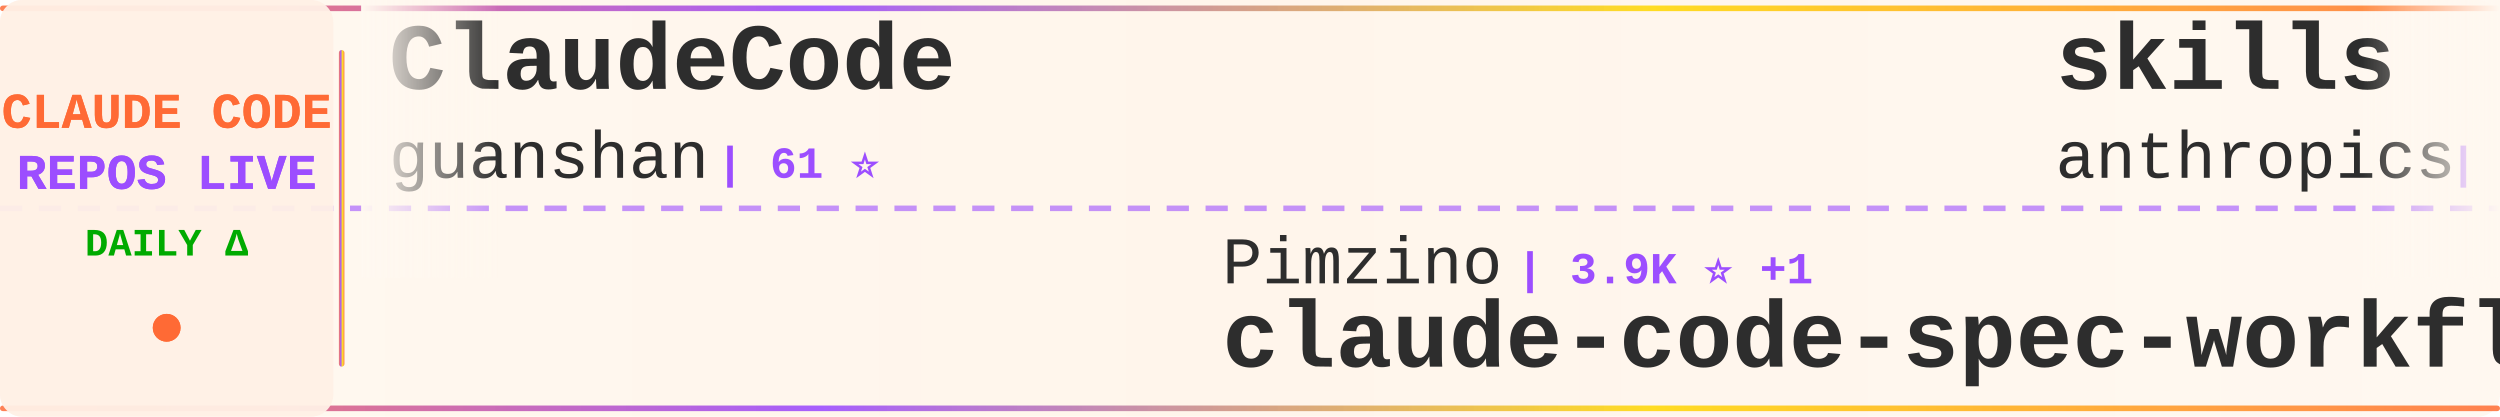
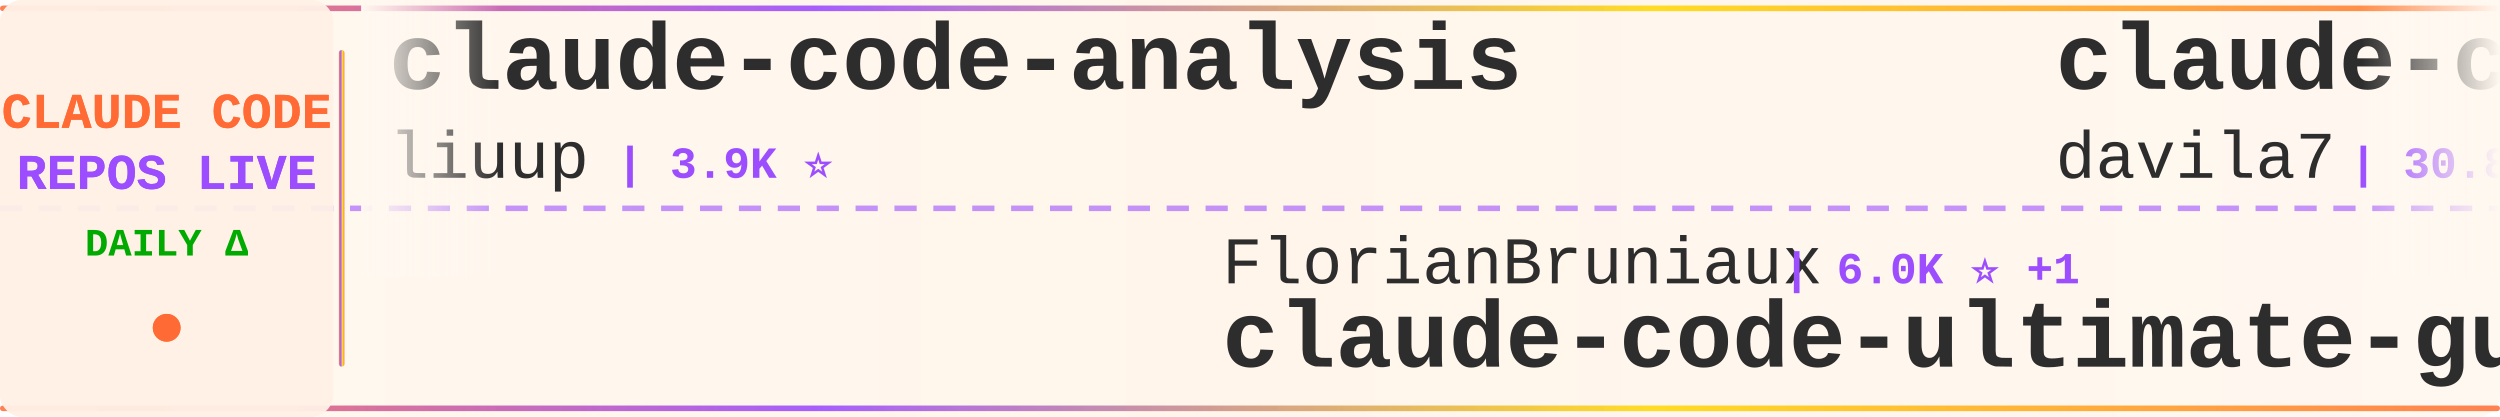
<svg xmlns="http://www.w3.org/2000/svg" width="900" height="150">
  <defs>
    <linearGradient id="tickerBg" x1="0%" y1="0%" x2="100%" y2="0%">
      <stop offset="0%" style="stop-color:#fff8f0;stop-opacity:0.98" />
      <stop offset="50%" style="stop-color:#fff5eb;stop-opacity:1" />
      <stop offset="100%" style="stop-color:#fff8f0;stop-opacity:0.98" />
    </linearGradient>
    <linearGradient id="borderGrad" x1="0%" y1="0%" x2="100%" y2="0%">
      <stop offset="0%" style="stop-color:#FF6B35;stop-opacity:0.85">
        <animate attributeName="stop-opacity" values="0.85;1;0.85" dur="2s" repeatCount="indefinite" />
      </stop>
      <stop offset="33%" style="stop-color:#9C4EFF;stop-opacity:0.9">
        <animate attributeName="stop-opacity" values="0.9;1;0.9" dur="2.2s" repeatCount="indefinite" />
      </stop>
      <stop offset="66%" style="stop-color:#FFD700;stop-opacity:0.85">
        <animate attributeName="stop-opacity" values="0.85;1;0.85" dur="1.8s" repeatCount="indefinite" />
      </stop>
      <stop offset="100%" style="stop-color:#FF6B35;stop-opacity:0.85">
        <animate attributeName="stop-opacity" values="0.85;1;0.85" dur="2s" repeatCount="indefinite" />
      </stop>
    </linearGradient>
    <filter id="textGlow">
      <feGaussianBlur stdDeviation="0.15" result="coloredBlur" />
      <feMerge>
        <feMergeNode in="coloredBlur" />
        <feMergeNode in="SourceGraphic" />
      </feMerge>
    </filter>
    <filter id="metricGlow">
      <feGaussianBlur stdDeviation="0.2" result="coloredBlur" />
      <feMerge>
        <feMergeNode in="coloredBlur" />
        <feMergeNode in="SourceGraphic" />
      </feMerge>
    </filter>
    <linearGradient id="leftFade" x1="0%" y1="0%" x2="100%" y2="0%">
      <stop offset="0%" style="stop-color:#fff8f0;stop-opacity:1" />
      <stop offset="100%" style="stop-color:#fff8f0;stop-opacity:0" />
    </linearGradient>
    <linearGradient id="rightFade" x1="0%" y1="0%" x2="100%" y2="0%">
      <stop offset="0%" style="stop-color:#fff8f0;stop-opacity:0" />
      <stop offset="100%" style="stop-color:#fff8f0;stop-opacity:1" />
    </linearGradient>
  </defs>
  <rect width="900" height="150" fill="url(#tickerBg)" rx="8" />
  <rect x="0" y="2" width="900" height="2" fill="url(#borderGrad)" rx="1" />
  <rect x="0" y="146" width="900" height="2" fill="url(#borderGrad)" rx="1" />
  <line x1="0" y1="75" x2="900" y2="75" stroke="#9C4EFF" stroke-width="2" stroke-dasharray="8 6" opacity="0.6" />
  <rect x="0" y="0" width="120" height="150" fill="#fff0e6" opacity="0.95" rx="8" />
  <text x="60" y="46" font-family="'Courier New', monospace" font-size="18" font-weight="bold" fill="#FF6B35" text-anchor="middle" filter="url(#textGlow)">
    CLAUDE CODE
  </text>
  <text x="60" y="68" font-family="'Courier New', monospace" font-size="18" font-weight="bold" fill="#9C4EFF" text-anchor="middle" filter="url(#textGlow)">
    REPOS LIVE
  </text>
  <text x="60" y="92" font-family="'Courier New', monospace" font-size="14" font-weight="bold" fill="#00aa00" text-anchor="middle">
    DAILY Δ
  </text>
  <circle cx="60" cy="118" r="5" fill="#FF6B35" filter="url(#metricGlow)">
    <animate attributeName="r" values="4;6;4" dur="1.5s" repeatCount="indefinite" />
    <animate attributeName="opacity" values="0.6;1;0.6" dur="1.5s" repeatCount="indefinite" />
  </circle>
  <rect x="122" y="18" width="2" height="114" fill="url(#borderGrad)" rx="1" />
  <clipPath id="tickerClip">
    <rect x="130" y="0" width="770" height="150" />
  </clipPath>
  <g clip-path="url(#tickerClip)">
    <g id="tickerItems">
      <animateTransform attributeName="transform" attributeType="XML" type="translate" from="0 0" to="-3000 0" dur="54s" repeatCount="indefinite" />
      <g transform="translate(0, 0)">
-         <text x="140" y="32" font-family="'Courier New', monospace" font-size="34" font-weight="bold" fill="#2d2d2d">ClaudeCode</text>
-         <text x="140" y="64" font-family="'Courier New', monospace" font-size="24" font-weight="normal" fill="#2d2d2d" opacity="1.0">guanshan</text>
-         <text x="258" y="64" font-family="'Courier New', monospace" font-size="16" font-weight="bold" fill="#9C4EFF"> | 61 ⭐</text>
+         <text x="140" y="32" font-family="'Courier New', monospace" font-size="34" font-weight="bold" fill="#2d2d2d">claude-code-analysis</text>
+         <text x="140" y="64" font-family="'Courier New', monospace" font-size="24" font-weight="normal" fill="#2d2d2d" opacity="1.0">liuup</text>
+         <text x="222" y="64" font-family="'Courier New', monospace" font-size="16" font-weight="bold" fill="#9C4EFF"> | 3.9K ⭐</text>
      </g>
      <g transform="translate(300, 0)">
-         <text x="140" y="102" font-family="'Courier New', monospace" font-size="24" font-weight="normal" fill="#2d2d2d" opacity="1.0">Pimzino</text>
-         <text x="246" y="102" font-family="'Courier New', monospace" font-size="16" font-weight="bold" fill="#9C4EFF"> | 3.9K ⭐ +1</text>
-         <text x="140" y="132" font-family="'Courier New', monospace" font-size="34" font-weight="bold" fill="#2d2d2d">claude-code-spec-workflo...</text>
+         <text x="140" y="102" font-family="'Courier New', monospace" font-size="24" font-weight="normal" fill="#2d2d2d" opacity="1.0">FlorianBruniaux</text>
+         <text x="342" y="102" font-family="'Courier New', monospace" font-size="16" font-weight="bold" fill="#9C4EFF"> | 6.0K ⭐ +1</text>
+         <text x="140" y="132" font-family="'Courier New', monospace" font-size="34" font-weight="bold" fill="#2d2d2d">claude-code-ultimate-gui...</text>
      </g>
      <g transform="translate(600, 0)">
-         <text x="140" y="32" font-family="'Courier New', monospace" font-size="34" font-weight="bold" fill="#2d2d2d">skills</text>
-         <text x="140" y="64" font-family="'Courier New', monospace" font-size="24" font-weight="normal" fill="#2d2d2d" opacity="1.0">anthropics</text>
-         <text x="282" y="64" font-family="'Courier New', monospace" font-size="16" font-weight="bold" fill="#9C4EFF"> | 177.0K ⭐ +26</text>
+         <text x="140" y="32" font-family="'Courier New', monospace" font-size="34" font-weight="bold" fill="#2d2d2d">claude-code-templates</text>
+         <text x="140" y="64" font-family="'Courier New', monospace" font-size="24" font-weight="normal" fill="#2d2d2d" opacity="1.0">davila7</text>
+         <text x="246" y="64" font-family="'Courier New', monospace" font-size="16" font-weight="bold" fill="#9C4EFF"> | 30.8K ⭐</text>
      </g>
      <g transform="translate(900, 0)">
-         <text x="140" y="102" font-family="'Courier New', monospace" font-size="24" font-weight="normal" fill="#2d2d2d" opacity="1.0">liuup</text>
-         <text x="222" y="102" font-family="'Courier New', monospace" font-size="16" font-weight="bold" fill="#9C4EFF"> | 3.9K ⭐</text>
-         <text x="140" y="132" font-family="'Courier New', monospace" font-size="34" font-weight="bold" fill="#2d2d2d">claude-code-analysis</text>
+         <text x="140" y="102" font-family="'Courier New', monospace" font-size="24" font-weight="normal" fill="#2d2d2d" opacity="1.0">Cranot</text>
+         <text x="234" y="102" font-family="'Courier New', monospace" font-size="16" font-weight="bold" fill="#9C4EFF"> | 2.9K ⭐</text>
+         <text x="140" y="132" font-family="'Courier New', monospace" font-size="34" font-weight="bold" fill="#2d2d2d">claude-code-guide</text>
      </g>
      <g transform="translate(1200, 0)">
-         <text x="140" y="32" font-family="'Courier New', monospace" font-size="34" font-weight="bold" fill="#2d2d2d">andrej-karpathy-skills</text>
-         <text x="140" y="64" font-family="'Courier New', monospace" font-size="24" font-weight="normal" fill="#2d2d2d" opacity="1.0">multica-ai</text>
-         <text x="282" y="64" font-family="'Courier New', monospace" font-size="16" font-weight="bold" fill="#9C4EFF"> | 214.0K ⭐ +41</text>
+         <text x="140" y="32" font-family="'Courier New', monospace" font-size="34" font-weight="bold" fill="#2d2d2d">claude-code-source</text>
+         <text x="140" y="64" font-family="'Courier New', monospace" font-size="24" font-weight="normal" fill="#2d2d2d" opacity="1.0">AprilNEA</text>
+         <text x="258" y="64" font-family="'Courier New', monospace" font-size="16" font-weight="bold" fill="#9C4EFF"> | 391 ⭐</text>
      </g>
      <g transform="translate(1500, 0)">
-         <text x="140" y="102" font-family="'Courier New', monospace" font-size="24" font-weight="normal" fill="#2d2d2d" opacity="1.0">Yuyz0112</text>
-         <text x="258" y="102" font-family="'Courier New', monospace" font-size="16" font-weight="bold" fill="#9C4EFF"> | 2.4K ⭐</text>
-         <text x="140" y="132" font-family="'Courier New', monospace" font-size="34" font-weight="bold" fill="#2d2d2d">claude-code-reverse</text>
+         <text x="140" y="102" font-family="'Courier New', monospace" font-size="24" font-weight="normal" fill="#2d2d2d" opacity="1.0">AICoderTudou</text>
+         <text x="306" y="102" font-family="'Courier New', monospace" font-size="16" font-weight="bold" fill="#9C4EFF"> | 494 ⭐</text>
+         <text x="140" y="132" font-family="'Courier New', monospace" font-size="34" font-weight="bold" fill="#2d2d2d">claude-code-tudou</text>
      </g>
      <g transform="translate(1800, 0)">
-         <text x="140" y="32" font-family="'Courier New', monospace" font-size="34" font-weight="bold" fill="#2d2d2d">claude-code-guide</text>
-         <text x="140" y="64" font-family="'Courier New', monospace" font-size="24" font-weight="normal" fill="#2d2d2d" opacity="1.0">Cranot</text>
-         <text x="234" y="64" font-family="'Courier New', monospace" font-size="16" font-weight="bold" fill="#9C4EFF"> | 2.9K ⭐</text>
+         <text x="140" y="32" font-family="'Courier New', monospace" font-size="34" font-weight="bold" fill="#2d2d2d">ECC</text>
+         <text x="140" y="64" font-family="'Courier New', monospace" font-size="24" font-weight="normal" fill="#2d2d2d" opacity="1.0">affaan-m</text>
+         <text x="258" y="64" font-family="'Courier New', monospace" font-size="16" font-weight="bold" fill="#9C4EFF"> | 262.0K ⭐ +114</text>
      </g>
      <g transform="translate(2100, 0)">
-         <text x="140" y="102" font-family="'Courier New', monospace" font-size="24" font-weight="normal" fill="#2d2d2d" opacity="1.0">jqueryscript</text>
-         <text x="306" y="102" font-family="'Courier New', monospace" font-size="16" font-weight="bold" fill="#9C4EFF"> | 517 ⭐</text>
-         <text x="140" y="132" font-family="'Courier New', monospace" font-size="34" font-weight="bold" fill="#2d2d2d">awesome-claude-code</text>
+         <text x="140" y="102" font-family="'Courier New', monospace" font-size="24" font-weight="normal" fill="#2d2d2d" opacity="1.0">KPR111</text>
+         <text x="234" y="102" font-family="'Courier New', monospace" font-size="16" font-weight="bold" fill="#9C4EFF"> | 18 ⭐</text>
+         <text x="140" y="132" font-family="'Courier New', monospace" font-size="34" font-weight="bold" fill="#2d2d2d">Claude-Code</text>
      </g>
      <g transform="translate(2400, 0)">
-         <text x="140" y="32" font-family="'Courier New', monospace" font-size="34" font-weight="bold" fill="#2d2d2d">claude-code-base-action</text>
-         <text x="140" y="64" font-family="'Courier New', monospace" font-size="24" font-weight="normal" fill="#2d2d2d" opacity="1.0">anthropics</text>
-         <text x="282" y="64" font-family="'Courier New', monospace" font-size="16" font-weight="bold" fill="#9C4EFF"> | 985 ⭐</text>
+         <text x="140" y="32" font-family="'Courier New', monospace" font-size="34" font-weight="bold" fill="#2d2d2d">claude-code-source-code</text>
+         <text x="140" y="64" font-family="'Courier New', monospace" font-size="24" font-weight="normal" fill="#2d2d2d" opacity="1.0">777genius</text>
+         <text x="270" y="64" font-family="'Courier New', monospace" font-size="16" font-weight="bold" fill="#9C4EFF"> | 933 ⭐</text>
      </g>
      <g transform="translate(2700, 0)">
-         <text x="140" y="102" font-family="'Courier New', monospace" font-size="24" font-weight="normal" fill="#2d2d2d" opacity="1.0">frankbria</text>
-         <text x="270" y="102" font-family="'Courier New', monospace" font-size="16" font-weight="bold" fill="#9C4EFF"> | 9.6K ⭐ +1</text>
-         <text x="140" y="132" font-family="'Courier New', monospace" font-size="34" font-weight="bold" fill="#2d2d2d">ralph-claude-code</text>
+         <text x="140" y="102" font-family="'Courier New', monospace" font-size="24" font-weight="normal" fill="#2d2d2d" opacity="1.0">disler</text>
+         <text x="234" y="102" font-family="'Courier New', monospace" font-size="16" font-weight="bold" fill="#9C4EFF"> | 3.9K ⭐</text>
+         <text x="140" y="132" font-family="'Courier New', monospace" font-size="34" font-weight="bold" fill="#2d2d2d">claude-code-hooks-master...</text>
      </g>
      <g transform="translate(3000, 0)">
-         <text x="140" y="32" font-family="'Courier New', monospace" font-size="34" font-weight="bold" fill="#2d2d2d">ClaudeCode</text>
-         <text x="140" y="64" font-family="'Courier New', monospace" font-size="24" font-weight="normal" fill="#2d2d2d" opacity="1.0">guanshan</text>
-         <text x="258" y="64" font-family="'Courier New', monospace" font-size="16" font-weight="bold" fill="#9C4EFF"> | 61 ⭐</text>
+         <text x="140" y="32" font-family="'Courier New', monospace" font-size="34" font-weight="bold" fill="#2d2d2d">claude-code-analysis</text>
+         <text x="140" y="64" font-family="'Courier New', monospace" font-size="24" font-weight="normal" fill="#2d2d2d" opacity="1.0">liuup</text>
+         <text x="222" y="64" font-family="'Courier New', monospace" font-size="16" font-weight="bold" fill="#9C4EFF"> | 3.9K ⭐</text>
      </g>
      <g transform="translate(3300, 0)">
-         <text x="140" y="102" font-family="'Courier New', monospace" font-size="24" font-weight="normal" fill="#2d2d2d" opacity="1.0">Pimzino</text>
-         <text x="246" y="102" font-family="'Courier New', monospace" font-size="16" font-weight="bold" fill="#9C4EFF"> | 3.9K ⭐ +1</text>
-         <text x="140" y="132" font-family="'Courier New', monospace" font-size="34" font-weight="bold" fill="#2d2d2d">claude-code-spec-workflo...</text>
+         <text x="140" y="102" font-family="'Courier New', monospace" font-size="24" font-weight="normal" fill="#2d2d2d" opacity="1.0">FlorianBruniaux</text>
+         <text x="342" y="102" font-family="'Courier New', monospace" font-size="16" font-weight="bold" fill="#9C4EFF"> | 6.0K ⭐ +1</text>
+         <text x="140" y="132" font-family="'Courier New', monospace" font-size="34" font-weight="bold" fill="#2d2d2d">claude-code-ultimate-gui...</text>
      </g>
      <g transform="translate(3600, 0)">
-         <text x="140" y="32" font-family="'Courier New', monospace" font-size="34" font-weight="bold" fill="#2d2d2d">skills</text>
-         <text x="140" y="64" font-family="'Courier New', monospace" font-size="24" font-weight="normal" fill="#2d2d2d" opacity="1.0">anthropics</text>
-         <text x="282" y="64" font-family="'Courier New', monospace" font-size="16" font-weight="bold" fill="#9C4EFF"> | 177.0K ⭐ +26</text>
+         <text x="140" y="32" font-family="'Courier New', monospace" font-size="34" font-weight="bold" fill="#2d2d2d">claude-code-templates</text>
+         <text x="140" y="64" font-family="'Courier New', monospace" font-size="24" font-weight="normal" fill="#2d2d2d" opacity="1.0">davila7</text>
+         <text x="246" y="64" font-family="'Courier New', monospace" font-size="16" font-weight="bold" fill="#9C4EFF"> | 30.8K ⭐</text>
      </g>
      <g transform="translate(3900, 0)">
-         <text x="140" y="102" font-family="'Courier New', monospace" font-size="24" font-weight="normal" fill="#2d2d2d" opacity="1.0">liuup</text>
-         <text x="222" y="102" font-family="'Courier New', monospace" font-size="16" font-weight="bold" fill="#9C4EFF"> | 3.9K ⭐</text>
-         <text x="140" y="132" font-family="'Courier New', monospace" font-size="34" font-weight="bold" fill="#2d2d2d">claude-code-analysis</text>
+         <text x="140" y="102" font-family="'Courier New', monospace" font-size="24" font-weight="normal" fill="#2d2d2d" opacity="1.0">Cranot</text>
+         <text x="234" y="102" font-family="'Courier New', monospace" font-size="16" font-weight="bold" fill="#9C4EFF"> | 2.9K ⭐</text>
+         <text x="140" y="132" font-family="'Courier New', monospace" font-size="34" font-weight="bold" fill="#2d2d2d">claude-code-guide</text>
      </g>
    </g>
  </g>
  <rect x="130" y="0" width="50" height="100" fill="url(#leftFade)" />
  <rect x="850" y="0" width="50" height="100" fill="url(#rightFade)" />
</svg>
